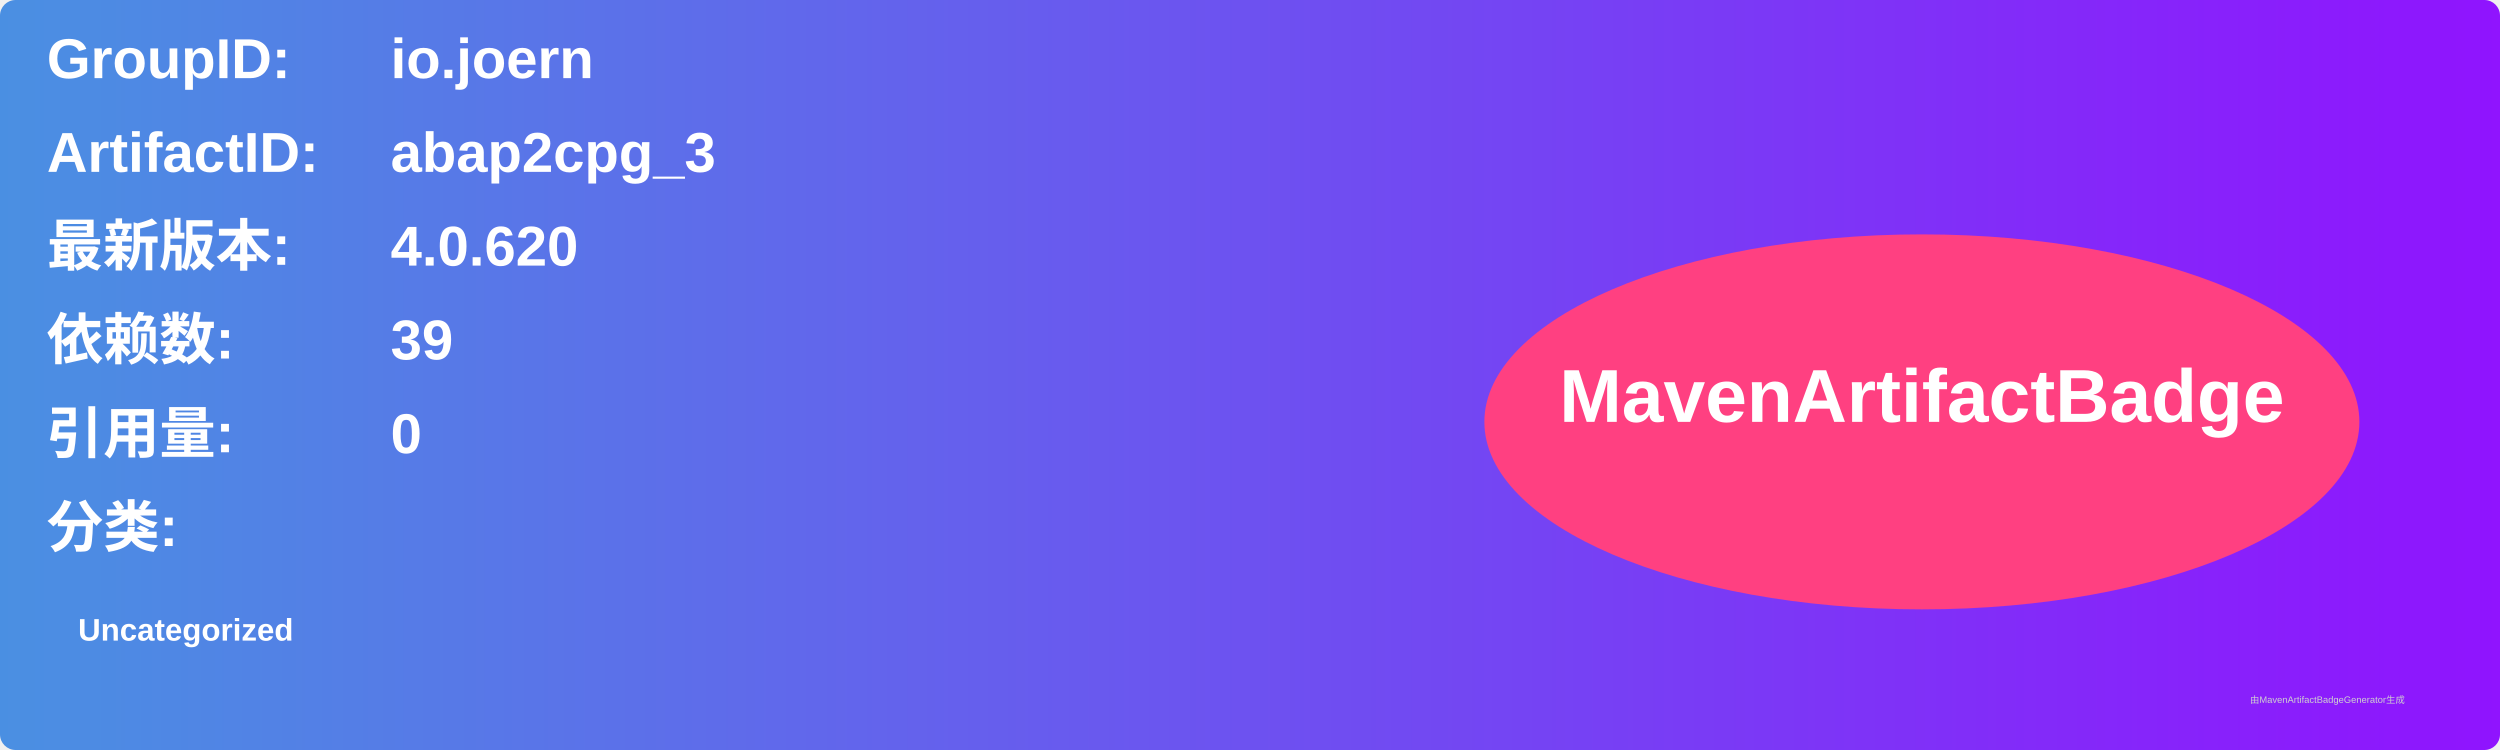
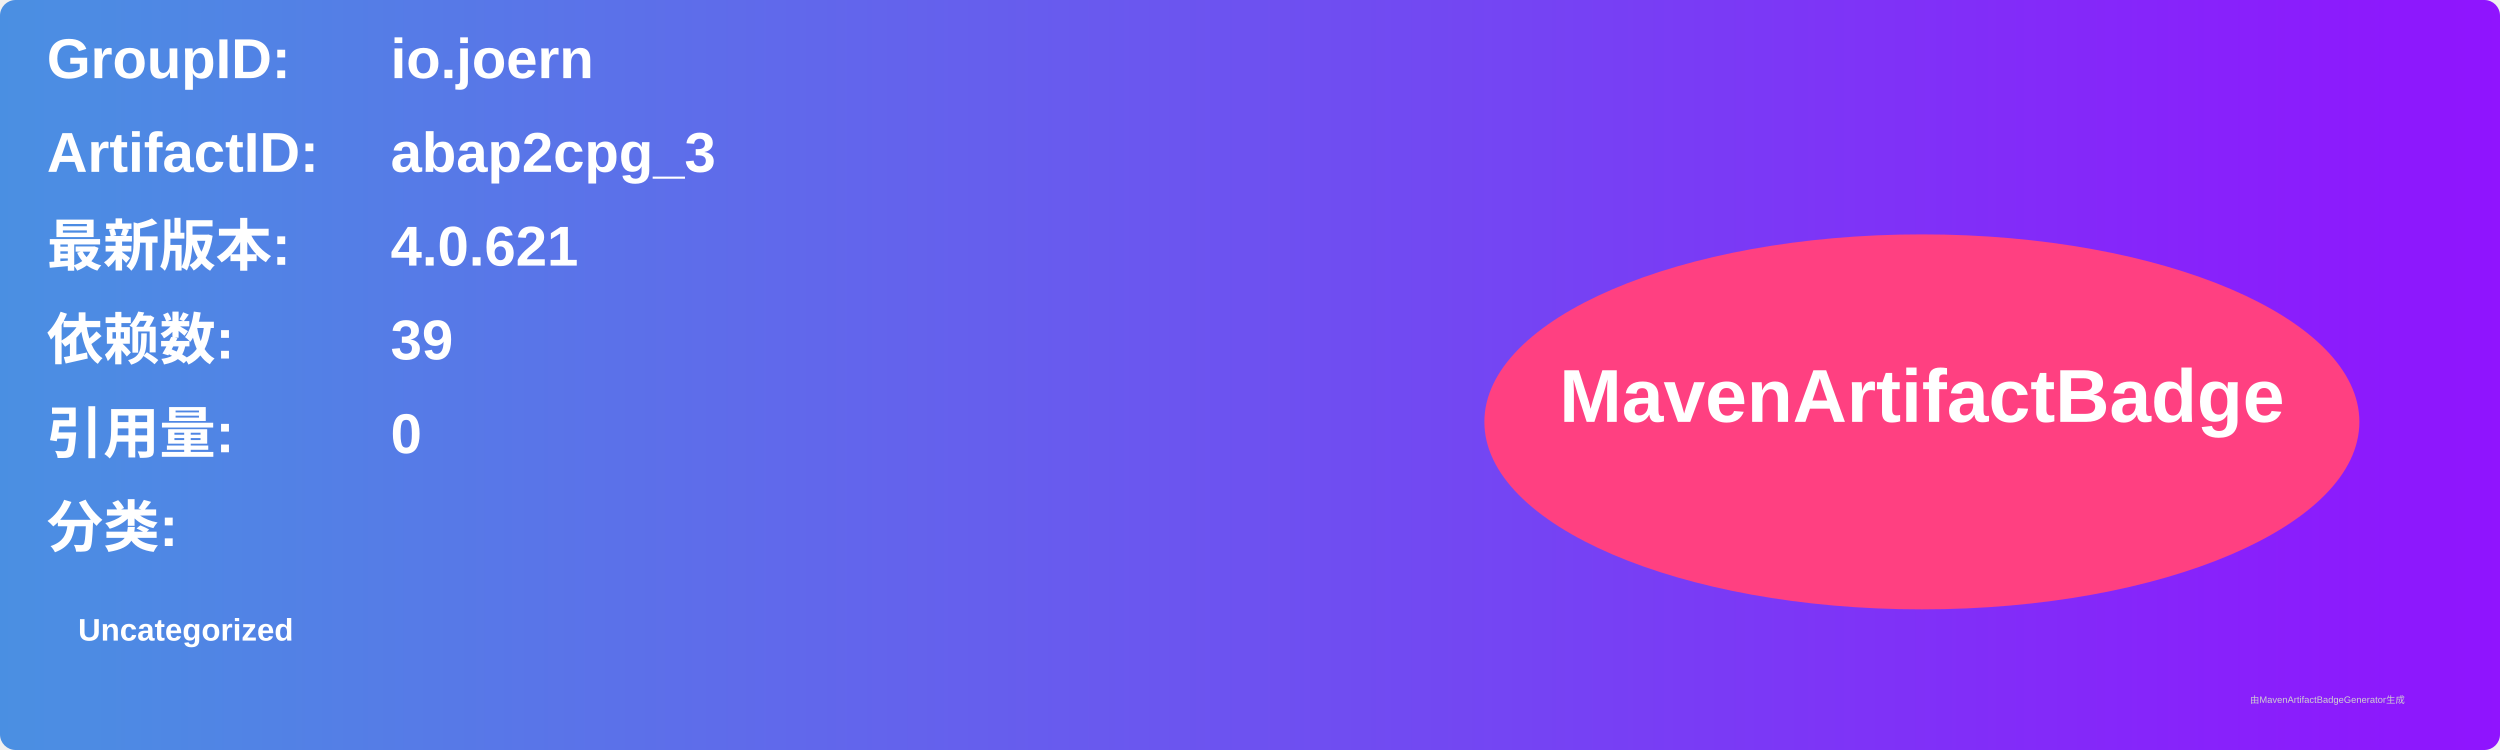
<svg xmlns="http://www.w3.org/2000/svg" width="800" height="240" viewBox="0 0 800 240">
  <linearGradient id="grad" x1="0%" y1="0%" x2="100%" y2="0%">
    <stop offset="0%" stop-color="#4a90e2" />
    <stop offset="100%" stop-color="#9013fe" />
  </linearGradient>
  <rect width="100%" height="100%" rx="5" ry="5" fill="url(#grad)" />
  <g transform="translate(15, 15)">
    <text x="0" y="10" font-family="Arial" font-size="18" fill="white" font-weight="bold" width="260">GroupID:</text>
    <text x="110" y="10" font-family="Arial" font-size="18" fill="white" font-weight="bold" width="460">io.joern</text>
    <text x="0" y="40" font-family="Arial" font-size="18" fill="white" font-weight="bold" width="260">ArtifactID:</text>
    <text x="110" y="40" font-family="Arial" font-size="18" fill="white" font-weight="bold" width="460">abap2cpg_3</text>
    <text x="0" y="70" font-family="Arial" font-size="18" fill="white" font-weight="bold">最新版本:</text>
    <text x="110" y="70" font-family="Arial" font-size="18" fill="white" font-weight="bold">
-       <tspan font-weight="bold">4.0.620</tspan>
+       <tspan font-weight="bold">4.0.621</tspan>
    </text>
    <text x="0" y="100" font-family="Arial" font-size="18" fill="white" font-weight="bold">依赖数: </text>
    <text x="110" y="100" font-family="Arial" font-size="18" fill="white">
      <tspan font-weight="bold">39</tspan>
    </text>
    <text x="0" y="130" font-family="Arial" font-size="18" fill="white" font-weight="bold">引用量: </text>
    <text x="110" y="130" font-family="Arial" font-size="18" fill="white">
      <tspan font-weight="bold">0</tspan>
    </text>
    <text x="0" y="160" font-family="Arial" font-size="18" fill="white" font-weight="bold">分类:</text>
    <text x="10" y="190" font-family="Arial" font-size="10" fill="white">
      <tspan font-weight="bold">Uncategorized</tspan>
    </text>
    <ellipse cx="600" cy="120" rx="140" ry="60" fill="#ff4081" />
    <text x="600" y="120" text-anchor="middle" font-family="Arial" font-size="24" fill="white" font-weight="bold">MavenArtifactBadge</text>
  </g>
  <text x="720" y="225" font-family="Arial" font-size="3" fill="#d0d0d0">由MavenArtifactBadgeGenerator生成</text>
</svg>
